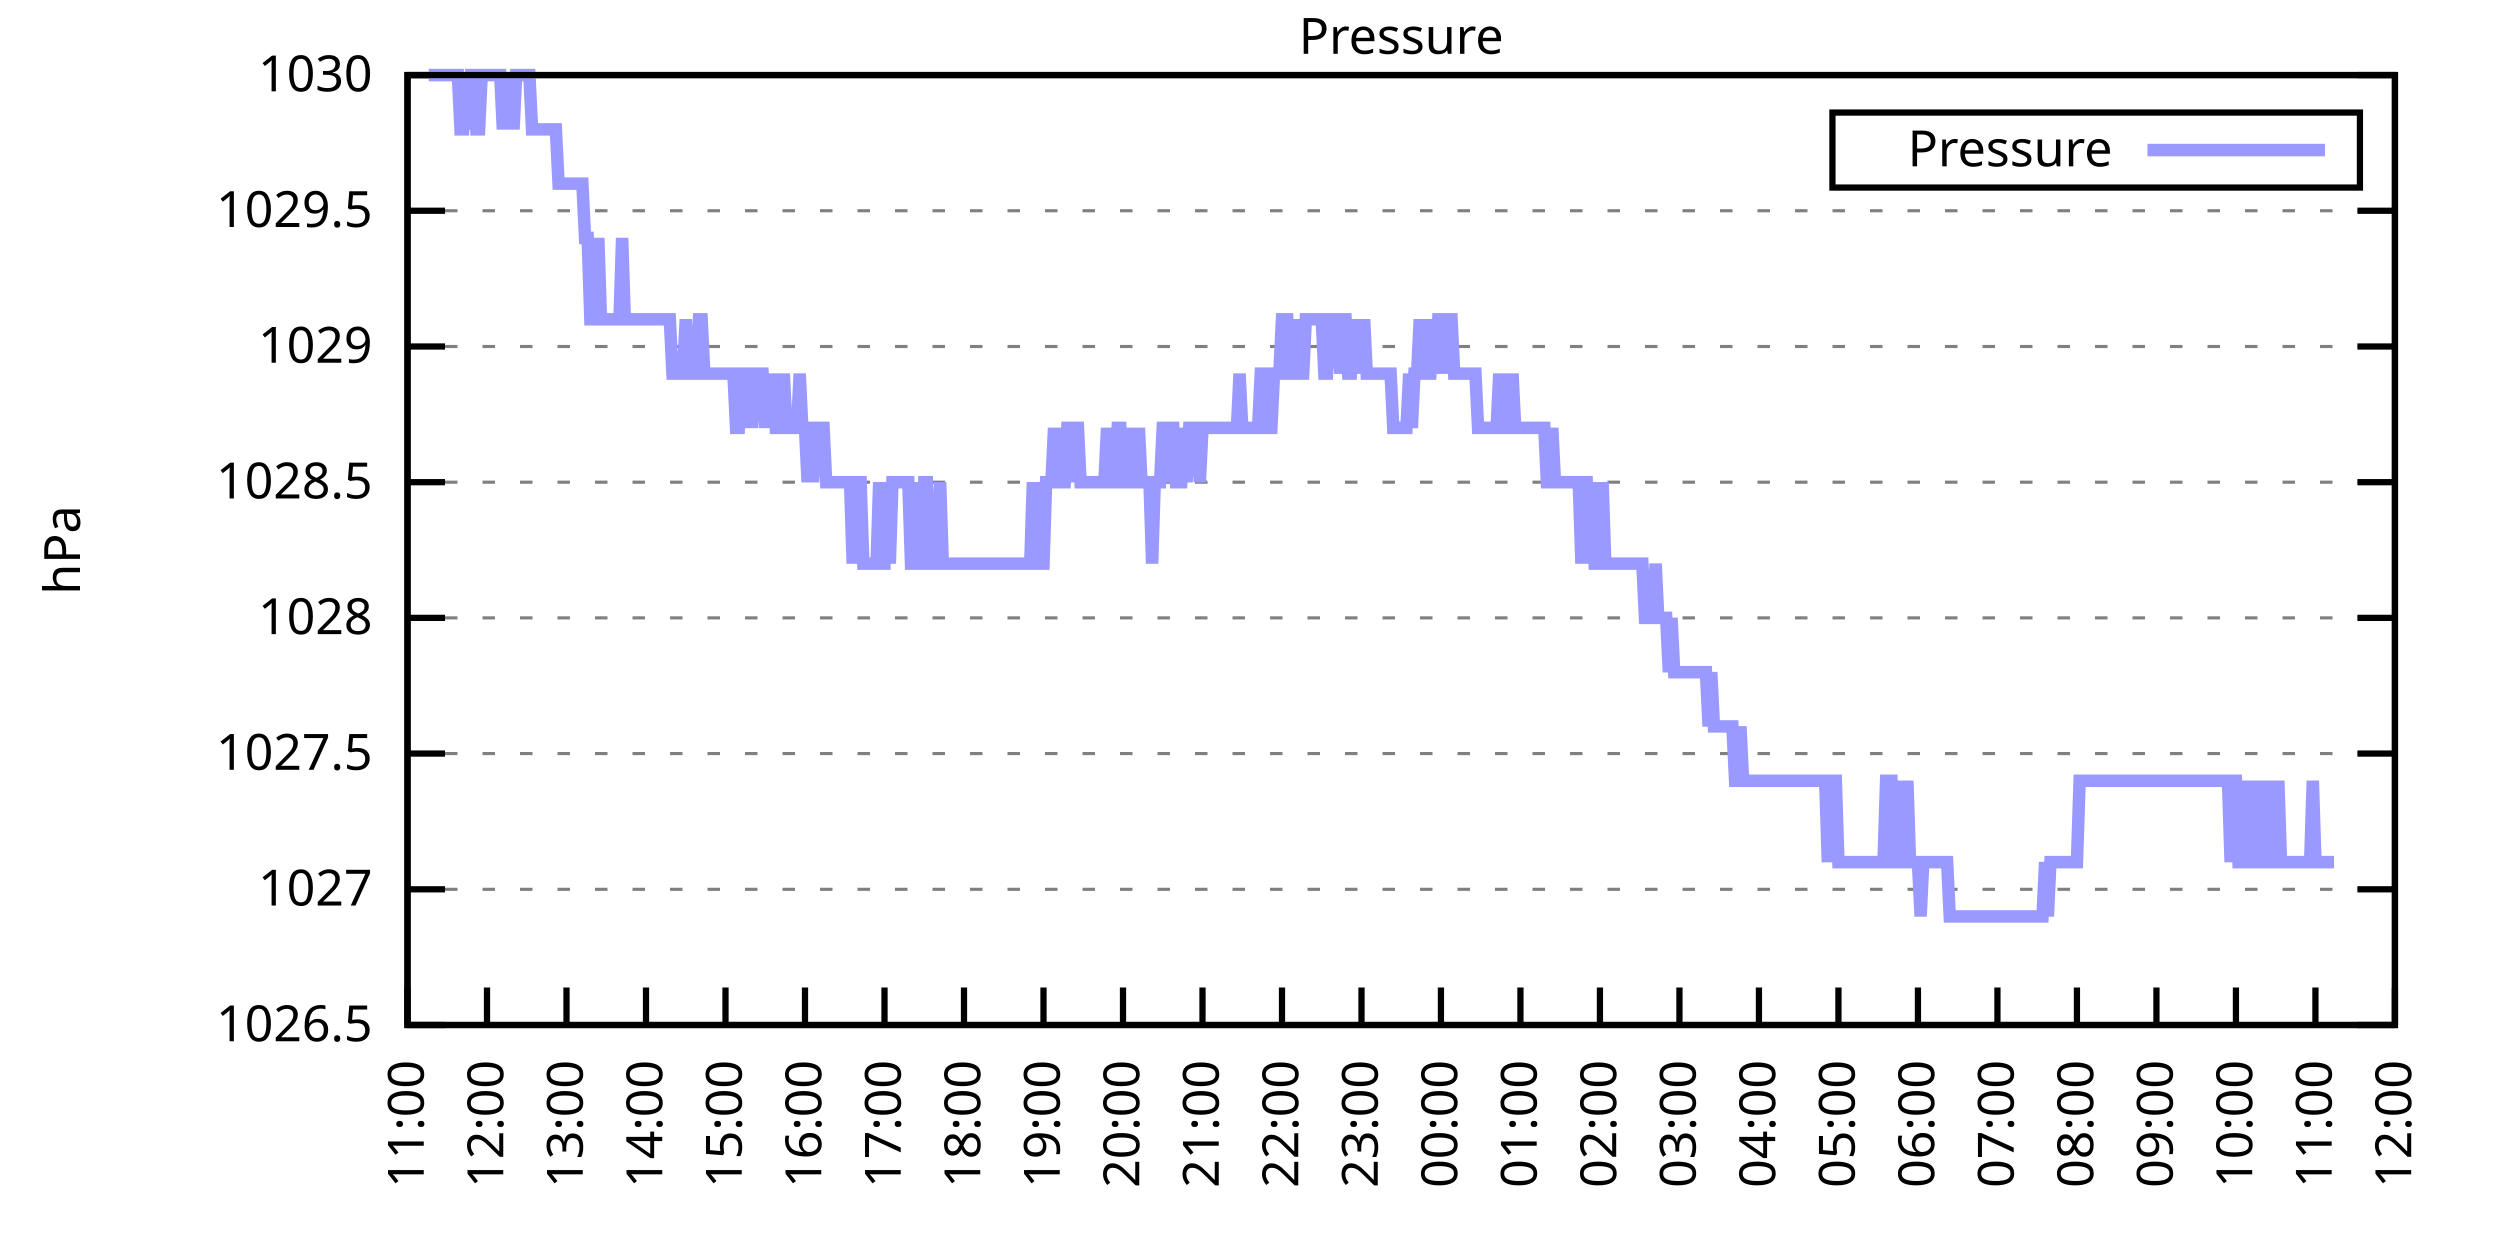
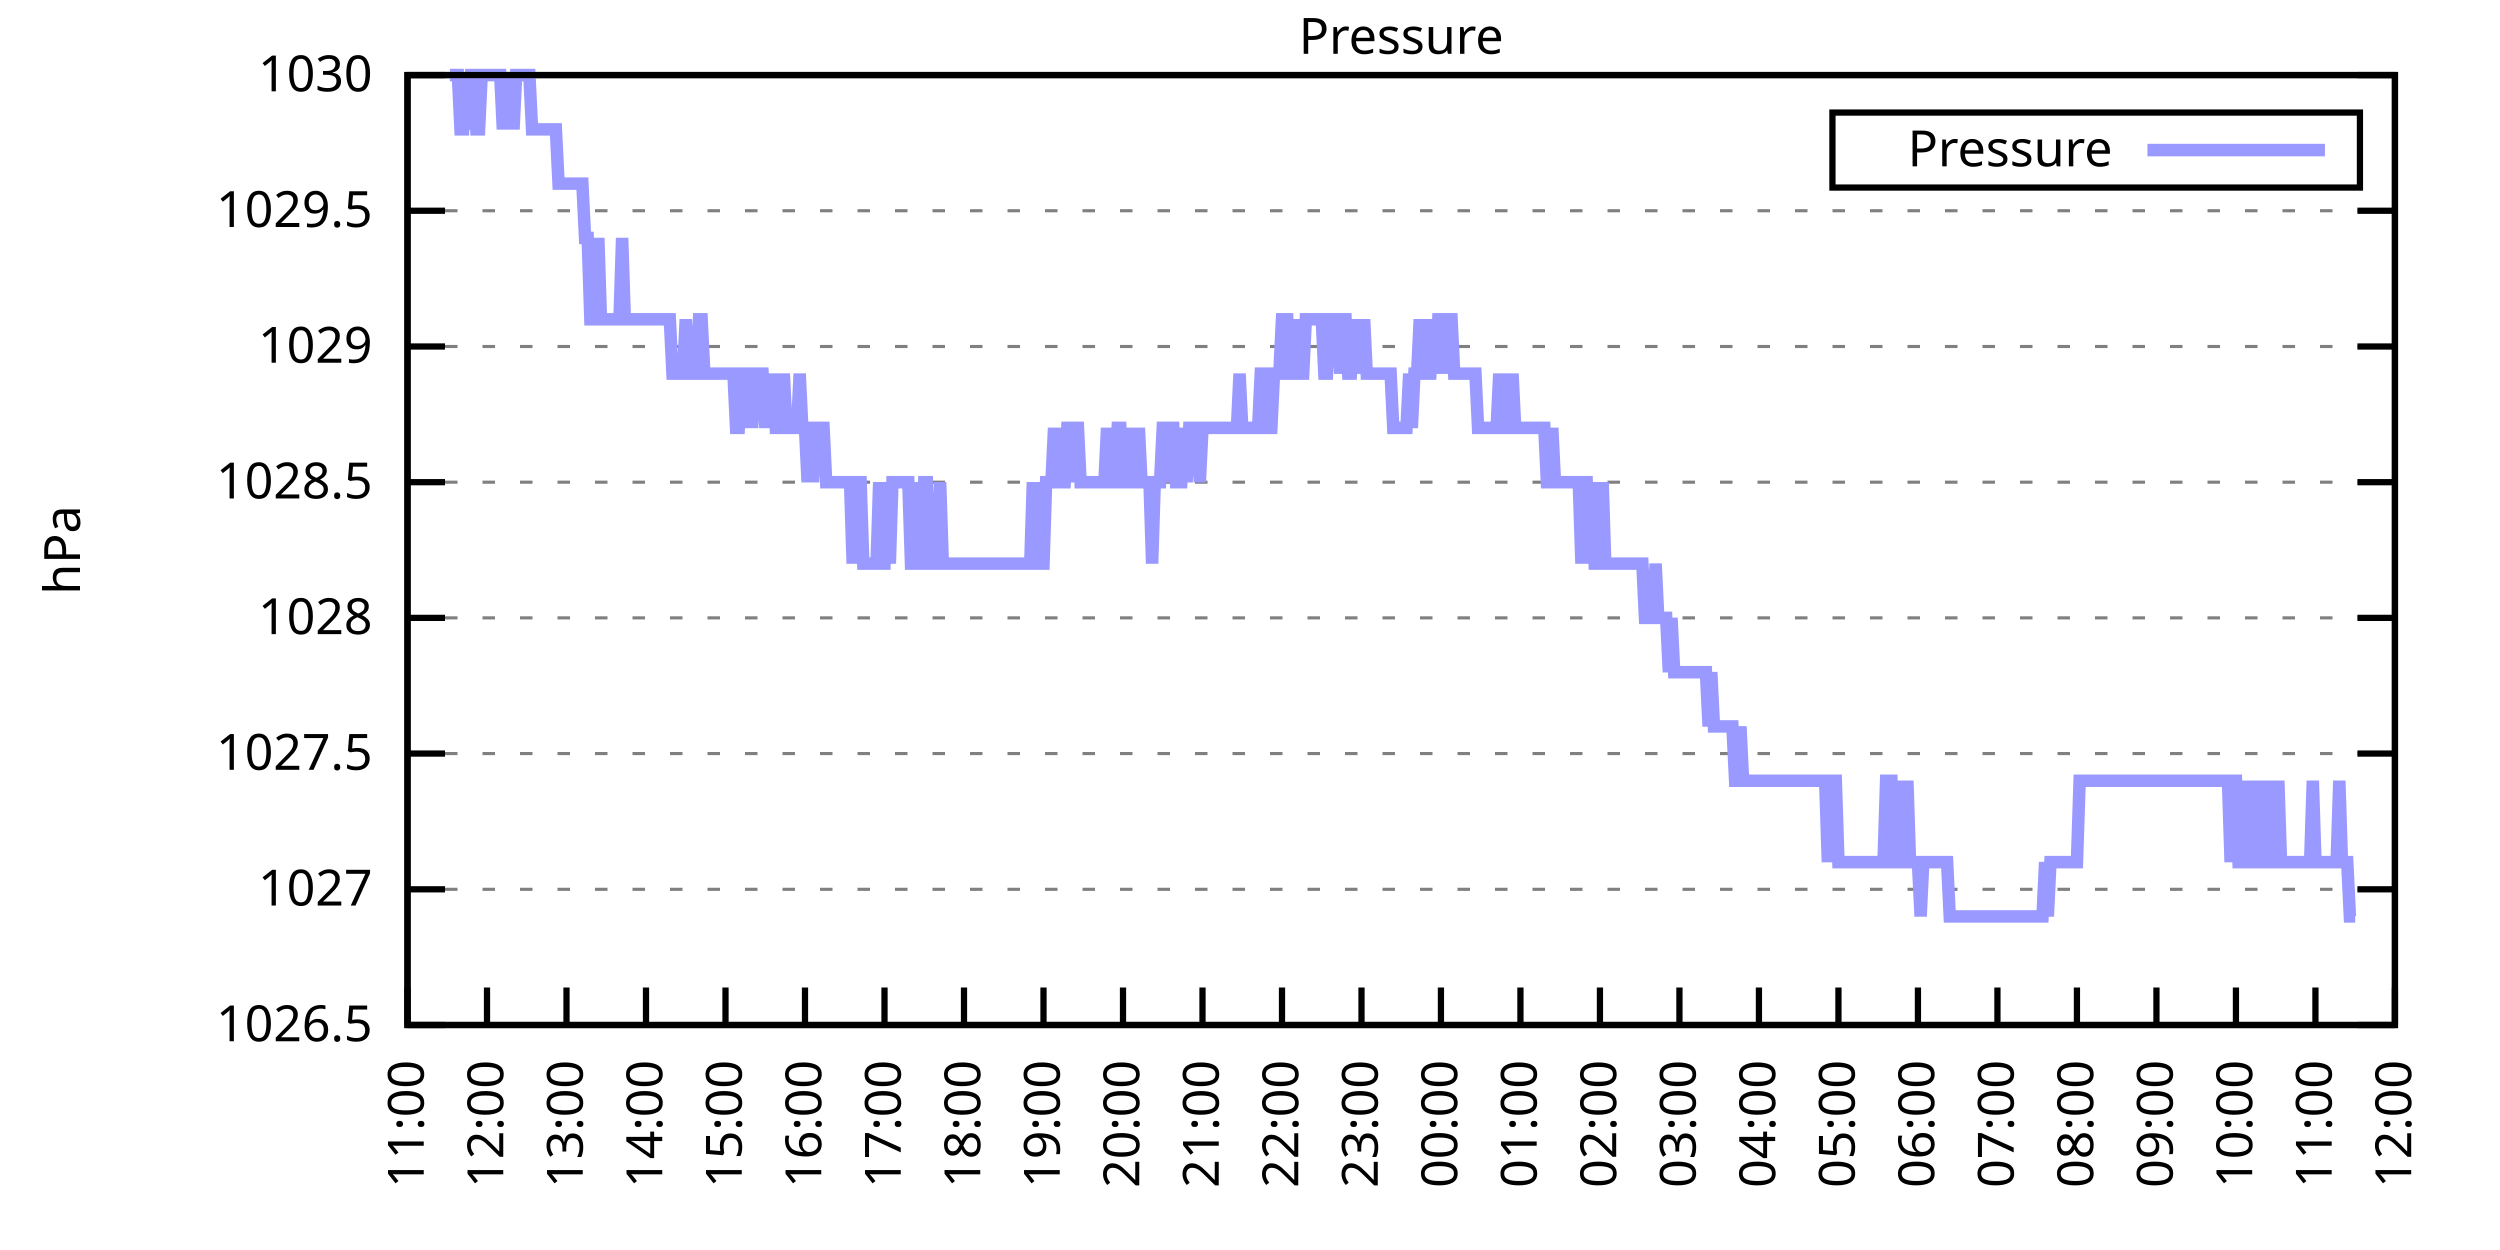
<svg xmlns="http://www.w3.org/2000/svg" xmlns:xlink="http://www.w3.org/1999/xlink" width="400" height="200" viewBox="0 0 400 200">
  <g id="gnuplot_canvas">
    <rect x="0" y="0" width="400" height="200" fill="none" />
    <defs>
      <circle id="gpDot" r="0.5" stroke-width="0.5" stroke="currentColor" />
      <path id="gpPt0" stroke-width="0.333" stroke="currentColor" d="M-1,0 h2 M0,-1 v2" />
      <path id="gpPt1" stroke-width="0.333" stroke="currentColor" d="M-1,-1 L1,1 M1,-1 L-1,1" />
      <path id="gpPt2" stroke-width="0.333" stroke="currentColor" d="M-1,0 L1,0 M0,-1 L0,1 M-1,-1 L1,1 M-1,1 L1,-1" />
      <rect id="gpPt3" stroke-width="0.333" stroke="currentColor" x="-1" y="-1" width="2" height="2" />
      <rect id="gpPt4" stroke-width="0.333" stroke="currentColor" fill="currentColor" x="-1" y="-1" width="2" height="2" />
      <circle id="gpPt5" stroke-width="0.333" stroke="currentColor" cx="0" cy="0" r="1" />
      <use xlink:href="#gpPt5" id="gpPt6" fill="currentColor" stroke="none" />
      <path id="gpPt7" stroke-width="0.333" stroke="currentColor" d="M0,-1.33 L-1.33,0.67 L1.33,0.67 z" />
      <use xlink:href="#gpPt7" id="gpPt8" fill="currentColor" stroke="none" />
      <use xlink:href="#gpPt7" id="gpPt9" stroke="currentColor" transform="rotate(180)" />
      <use xlink:href="#gpPt9" id="gpPt10" fill="currentColor" stroke="none" />
      <use xlink:href="#gpPt3" id="gpPt11" stroke="currentColor" transform="rotate(45)" />
      <use xlink:href="#gpPt11" id="gpPt12" fill="currentColor" stroke="none" />
      <path id="gpPt13" stroke-width="0.333" stroke="currentColor" d="M0,1.330 L1.265,0.411 L0.782,-1.067 L-0.782,-1.076 L-1.265,0.411 z" />
      <use xlink:href="#gpPt13" id="gpPt14" fill="currentColor" stroke="none" />
      <filter id="textbox" filterUnits="objectBoundingBox" x="0" y="0" height="1" width="1">
        <feFlood flood-color="white" flood-opacity="1" result="bgnd" />
        <feComposite in="SourceGraphic" in2="bgnd" operator="atop" />
      </filter>
      <filter id="greybox" filterUnits="objectBoundingBox" x="0" y="0" height="1" width="1">
        <feFlood flood-color="lightgrey" flood-opacity="1" result="grey" />
        <feComposite in="SourceGraphic" in2="grey" operator="atop" />
      </filter>
    </defs>
    <g fill="none" color="white" stroke="currentColor" stroke-width="1.00" stroke-linecap="butt" stroke-linejoin="miter">
</g>
    <g fill="none" color="black" stroke="currentColor" stroke-width="1.00" stroke-linecap="butt" stroke-linejoin="miter">
      <g stroke="none" shape-rendering="crispEdges">
        <polygon fill="rgb(255, 255, 255)" points="65.20,164.00 383.18,164.00 383.18,12.02 65.20,12.02 " />
      </g>
    </g>
    <g fill="none" color="black" stroke="currentColor" stroke-width="1.00" stroke-linecap="butt" stroke-linejoin="miter">
</g>
    <g fill="none" color="black" stroke="black" stroke-width="0.50" stroke-linecap="butt" stroke-linejoin="miter">
</g>
    <g fill="none" color="gray" stroke="currentColor" stroke-width="0.50" stroke-linecap="butt" stroke-linejoin="miter">
      <path stroke="gray" stroke-dasharray="2,4" class="gridline" d="M65.20,164.00 L383.19,164.00  " />
    </g>
    <g fill="none" color="gray" stroke="gray" stroke-width="1.00" stroke-linecap="butt" stroke-linejoin="miter">
</g>
    <g fill="none" color="black" stroke="currentColor" stroke-width="1.00" stroke-linecap="butt" stroke-linejoin="miter">
      <path stroke="black" d="M65.20,164.00 L71.20,164.00 M383.19,164.00 L377.19,164.00  " />
      <g transform="translate(59.60,166.60)" stroke="none" fill="black" font-family="Sans" font-size="8.00" text-anchor="end">
        <text>
          <tspan font-family="Sans"> 1026.5</tspan>
        </text>
      </g>
    </g>
    <g fill="none" color="black" stroke="currentColor" stroke-width="1.00" stroke-linecap="butt" stroke-linejoin="miter">
</g>
    <g fill="none" color="black" stroke="black" stroke-width="0.50" stroke-linecap="butt" stroke-linejoin="miter">
</g>
    <g fill="none" color="gray" stroke="currentColor" stroke-width="0.50" stroke-linecap="butt" stroke-linejoin="miter">
      <path stroke="gray" stroke-dasharray="2,4" class="gridline" d="M65.20,142.29 L383.19,142.29  " />
    </g>
    <g fill="none" color="gray" stroke="gray" stroke-width="1.00" stroke-linecap="butt" stroke-linejoin="miter">
</g>
    <g fill="none" color="black" stroke="currentColor" stroke-width="1.00" stroke-linecap="butt" stroke-linejoin="miter">
      <path stroke="black" d="M65.20,142.29 L71.20,142.29 M383.19,142.29 L377.19,142.29  " />
      <g transform="translate(59.60,144.89)" stroke="none" fill="black" font-family="Sans" font-size="8.00" text-anchor="end">
        <text>
          <tspan font-family="Sans"> 1027</tspan>
        </text>
      </g>
    </g>
    <g fill="none" color="black" stroke="currentColor" stroke-width="1.00" stroke-linecap="butt" stroke-linejoin="miter">
</g>
    <g fill="none" color="black" stroke="black" stroke-width="0.50" stroke-linecap="butt" stroke-linejoin="miter">
</g>
    <g fill="none" color="gray" stroke="currentColor" stroke-width="0.50" stroke-linecap="butt" stroke-linejoin="miter">
      <path stroke="gray" stroke-dasharray="2,4" class="gridline" d="M65.20,120.57 L383.19,120.57  " />
    </g>
    <g fill="none" color="gray" stroke="gray" stroke-width="1.00" stroke-linecap="butt" stroke-linejoin="miter">
</g>
    <g fill="none" color="black" stroke="currentColor" stroke-width="1.00" stroke-linecap="butt" stroke-linejoin="miter">
      <path stroke="black" d="M65.20,120.57 L71.20,120.57 M383.19,120.57 L377.19,120.57  " />
      <g transform="translate(59.60,123.17)" stroke="none" fill="black" font-family="Sans" font-size="8.00" text-anchor="end">
        <text>
          <tspan font-family="Sans"> 1027.5</tspan>
        </text>
      </g>
    </g>
    <g fill="none" color="black" stroke="currentColor" stroke-width="1.00" stroke-linecap="butt" stroke-linejoin="miter">
</g>
    <g fill="none" color="black" stroke="black" stroke-width="0.50" stroke-linecap="butt" stroke-linejoin="miter">
</g>
    <g fill="none" color="gray" stroke="currentColor" stroke-width="0.50" stroke-linecap="butt" stroke-linejoin="miter">
      <path stroke="gray" stroke-dasharray="2,4" class="gridline" d="M65.20,98.86 L383.19,98.86  " />
    </g>
    <g fill="none" color="gray" stroke="gray" stroke-width="1.00" stroke-linecap="butt" stroke-linejoin="miter">
</g>
    <g fill="none" color="black" stroke="currentColor" stroke-width="1.00" stroke-linecap="butt" stroke-linejoin="miter">
      <path stroke="black" d="M65.20,98.86 L71.20,98.86 M383.19,98.86 L377.19,98.86  " />
      <g transform="translate(59.60,101.46)" stroke="none" fill="black" font-family="Sans" font-size="8.00" text-anchor="end">
        <text>
          <tspan font-family="Sans"> 1028</tspan>
        </text>
      </g>
    </g>
    <g fill="none" color="black" stroke="currentColor" stroke-width="1.00" stroke-linecap="butt" stroke-linejoin="miter">
</g>
    <g fill="none" color="black" stroke="black" stroke-width="0.50" stroke-linecap="butt" stroke-linejoin="miter">
</g>
    <g fill="none" color="gray" stroke="currentColor" stroke-width="0.50" stroke-linecap="butt" stroke-linejoin="miter">
      <path stroke="gray" stroke-dasharray="2,4" class="gridline" d="M65.20,77.15 L383.19,77.15  " />
    </g>
    <g fill="none" color="gray" stroke="gray" stroke-width="1.00" stroke-linecap="butt" stroke-linejoin="miter">
</g>
    <g fill="none" color="black" stroke="currentColor" stroke-width="1.00" stroke-linecap="butt" stroke-linejoin="miter">
      <path stroke="black" d="M65.20,77.15 L71.20,77.15 M383.19,77.15 L377.19,77.15  " />
      <g transform="translate(59.60,79.75)" stroke="none" fill="black" font-family="Sans" font-size="8.00" text-anchor="end">
        <text>
          <tspan font-family="Sans"> 1028.5</tspan>
        </text>
      </g>
    </g>
    <g fill="none" color="black" stroke="currentColor" stroke-width="1.00" stroke-linecap="butt" stroke-linejoin="miter">
</g>
    <g fill="none" color="black" stroke="black" stroke-width="0.50" stroke-linecap="butt" stroke-linejoin="miter">
</g>
    <g fill="none" color="gray" stroke="currentColor" stroke-width="0.50" stroke-linecap="butt" stroke-linejoin="miter">
      <path stroke="gray" stroke-dasharray="2,4" class="gridline" d="M65.20,55.44 L383.19,55.44  " />
    </g>
    <g fill="none" color="gray" stroke="gray" stroke-width="1.00" stroke-linecap="butt" stroke-linejoin="miter">
</g>
    <g fill="none" color="black" stroke="currentColor" stroke-width="1.00" stroke-linecap="butt" stroke-linejoin="miter">
      <path stroke="black" d="M65.20,55.44 L71.20,55.44 M383.19,55.44 L377.19,55.44  " />
      <g transform="translate(59.60,58.04)" stroke="none" fill="black" font-family="Sans" font-size="8.00" text-anchor="end">
        <text>
          <tspan font-family="Sans"> 1029</tspan>
        </text>
      </g>
    </g>
    <g fill="none" color="black" stroke="currentColor" stroke-width="1.00" stroke-linecap="butt" stroke-linejoin="miter">
</g>
    <g fill="none" color="black" stroke="black" stroke-width="0.50" stroke-linecap="butt" stroke-linejoin="miter">
</g>
    <g fill="none" color="gray" stroke="currentColor" stroke-width="0.50" stroke-linecap="butt" stroke-linejoin="miter">
      <path stroke="gray" stroke-dasharray="2,4" class="gridline" d="M65.20,33.72 L383.19,33.72  " />
    </g>
    <g fill="none" color="gray" stroke="gray" stroke-width="1.00" stroke-linecap="butt" stroke-linejoin="miter">
</g>
    <g fill="none" color="black" stroke="currentColor" stroke-width="1.00" stroke-linecap="butt" stroke-linejoin="miter">
      <path stroke="black" d="M65.20,33.72 L71.20,33.72 M383.19,33.72 L377.19,33.72  " />
      <g transform="translate(59.60,36.32)" stroke="none" fill="black" font-family="Sans" font-size="8.00" text-anchor="end">
        <text>
          <tspan font-family="Sans"> 1029.5</tspan>
        </text>
      </g>
    </g>
    <g fill="none" color="black" stroke="currentColor" stroke-width="1.00" stroke-linecap="butt" stroke-linejoin="miter">
</g>
    <g fill="none" color="black" stroke="black" stroke-width="0.50" stroke-linecap="butt" stroke-linejoin="miter">
</g>
    <g fill="none" color="gray" stroke="currentColor" stroke-width="0.50" stroke-linecap="butt" stroke-linejoin="miter">
      <path stroke="gray" stroke-dasharray="2,4" class="gridline" d="M65.20,12.01 L383.19,12.01  " />
    </g>
    <g fill="none" color="gray" stroke="gray" stroke-width="1.00" stroke-linecap="butt" stroke-linejoin="miter">
</g>
    <g fill="none" color="black" stroke="currentColor" stroke-width="1.00" stroke-linecap="butt" stroke-linejoin="miter">
      <path stroke="black" d="M65.20,12.01 L71.20,12.01 M383.19,12.01 L377.19,12.01  " />
      <g transform="translate(59.60,14.61)" stroke="none" fill="black" font-family="Sans" font-size="8.00" text-anchor="end">
        <text>
          <tspan font-family="Sans"> 1030</tspan>
        </text>
      </g>
    </g>
    <g fill="none" color="black" stroke="currentColor" stroke-width="1.00" stroke-linecap="butt" stroke-linejoin="miter">
      <path stroke="black" d="M65.20,164.00 L65.20,158.00  " />
      <g transform="translate(67.80,169.60) rotate(270.00)" stroke="none" fill="black" font-family="Sans" font-size="8.00" text-anchor="end">
        <text>
          <tspan font-family="Sans">11:00</tspan>
        </text>
      </g>
    </g>
    <g fill="none" color="black" stroke="currentColor" stroke-width="1.00" stroke-linecap="butt" stroke-linejoin="miter">
      <path stroke="black" d="M77.92,164.00 L77.92,158.00  " />
      <g transform="translate(80.52,169.60) rotate(270.00)" stroke="none" fill="black" font-family="Sans" font-size="8.00" text-anchor="end">
        <text>
          <tspan font-family="Sans">12:00</tspan>
        </text>
      </g>
    </g>
    <g fill="none" color="black" stroke="currentColor" stroke-width="1.00" stroke-linecap="butt" stroke-linejoin="miter">
      <path stroke="black" d="M90.64,164.00 L90.64,158.00  " />
      <g transform="translate(93.24,169.60) rotate(270.00)" stroke="none" fill="black" font-family="Sans" font-size="8.00" text-anchor="end">
        <text>
          <tspan font-family="Sans">13:00</tspan>
        </text>
      </g>
    </g>
    <g fill="none" color="black" stroke="currentColor" stroke-width="1.00" stroke-linecap="butt" stroke-linejoin="miter">
      <path stroke="black" d="M103.36,164.00 L103.36,158.00  " />
      <g transform="translate(105.96,169.60) rotate(270.00)" stroke="none" fill="black" font-family="Sans" font-size="8.00" text-anchor="end">
        <text>
          <tspan font-family="Sans">14:00</tspan>
        </text>
      </g>
    </g>
    <g fill="none" color="black" stroke="currentColor" stroke-width="1.00" stroke-linecap="butt" stroke-linejoin="miter">
      <path stroke="black" d="M116.08,164.00 L116.08,158.00  " />
      <g transform="translate(118.68,169.60) rotate(270.00)" stroke="none" fill="black" font-family="Sans" font-size="8.00" text-anchor="end">
        <text>
          <tspan font-family="Sans">15:00</tspan>
        </text>
      </g>
    </g>
    <g fill="none" color="black" stroke="currentColor" stroke-width="1.00" stroke-linecap="butt" stroke-linejoin="miter">
      <path stroke="black" d="M128.80,164.00 L128.80,158.00  " />
      <g transform="translate(131.40,169.60) rotate(270.00)" stroke="none" fill="black" font-family="Sans" font-size="8.00" text-anchor="end">
        <text>
          <tspan font-family="Sans">16:00</tspan>
        </text>
      </g>
    </g>
    <g fill="none" color="black" stroke="currentColor" stroke-width="1.00" stroke-linecap="butt" stroke-linejoin="miter">
      <path stroke="black" d="M141.52,164.00 L141.52,158.00  " />
      <g transform="translate(144.12,169.60) rotate(270.00)" stroke="none" fill="black" font-family="Sans" font-size="8.00" text-anchor="end">
        <text>
          <tspan font-family="Sans">17:00</tspan>
        </text>
      </g>
    </g>
    <g fill="none" color="black" stroke="currentColor" stroke-width="1.00" stroke-linecap="butt" stroke-linejoin="miter">
      <path stroke="black" d="M154.24,164.00 L154.24,158.00  " />
      <g transform="translate(156.84,169.60) rotate(270.00)" stroke="none" fill="black" font-family="Sans" font-size="8.00" text-anchor="end">
        <text>
          <tspan font-family="Sans">18:00</tspan>
        </text>
      </g>
    </g>
    <g fill="none" color="black" stroke="currentColor" stroke-width="1.00" stroke-linecap="butt" stroke-linejoin="miter">
      <path stroke="black" d="M166.96,164.00 L166.96,158.00  " />
      <g transform="translate(169.56,169.60) rotate(270.00)" stroke="none" fill="black" font-family="Sans" font-size="8.00" text-anchor="end">
        <text>
          <tspan font-family="Sans">19:00</tspan>
        </text>
      </g>
    </g>
    <g fill="none" color="black" stroke="currentColor" stroke-width="1.00" stroke-linecap="butt" stroke-linejoin="miter">
      <path stroke="black" d="M179.68,164.00 L179.68,158.00  " />
      <g transform="translate(182.28,169.60) rotate(270.00)" stroke="none" fill="black" font-family="Sans" font-size="8.00" text-anchor="end">
        <text>
          <tspan font-family="Sans">20:00</tspan>
        </text>
      </g>
    </g>
    <g fill="none" color="black" stroke="currentColor" stroke-width="1.00" stroke-linecap="butt" stroke-linejoin="miter">
      <path stroke="black" d="M192.40,164.00 L192.40,158.00  " />
      <g transform="translate(195.00,169.60) rotate(270.00)" stroke="none" fill="black" font-family="Sans" font-size="8.00" text-anchor="end">
        <text>
          <tspan font-family="Sans">21:00</tspan>
        </text>
      </g>
    </g>
    <g fill="none" color="black" stroke="currentColor" stroke-width="1.00" stroke-linecap="butt" stroke-linejoin="miter">
      <path stroke="black" d="M205.12,164.00 L205.12,158.00  " />
      <g transform="translate(207.72,169.60) rotate(270.00)" stroke="none" fill="black" font-family="Sans" font-size="8.00" text-anchor="end">
        <text>
          <tspan font-family="Sans">22:00</tspan>
        </text>
      </g>
    </g>
    <g fill="none" color="black" stroke="currentColor" stroke-width="1.00" stroke-linecap="butt" stroke-linejoin="miter">
      <path stroke="black" d="M217.84,164.00 L217.84,158.00  " />
      <g transform="translate(220.44,169.60) rotate(270.00)" stroke="none" fill="black" font-family="Sans" font-size="8.00" text-anchor="end">
        <text>
          <tspan font-family="Sans">23:00</tspan>
        </text>
      </g>
    </g>
    <g fill="none" color="black" stroke="currentColor" stroke-width="1.00" stroke-linecap="butt" stroke-linejoin="miter">
      <path stroke="black" d="M230.55,164.00 L230.55,158.00  " />
      <g transform="translate(233.15,169.60) rotate(270.00)" stroke="none" fill="black" font-family="Sans" font-size="8.00" text-anchor="end">
        <text>
          <tspan font-family="Sans">00:00</tspan>
        </text>
      </g>
    </g>
    <g fill="none" color="black" stroke="currentColor" stroke-width="1.00" stroke-linecap="butt" stroke-linejoin="miter">
      <path stroke="black" d="M243.27,164.00 L243.27,158.00  " />
      <g transform="translate(245.87,169.60) rotate(270.00)" stroke="none" fill="black" font-family="Sans" font-size="8.00" text-anchor="end">
        <text>
          <tspan font-family="Sans">01:00</tspan>
        </text>
      </g>
    </g>
    <g fill="none" color="black" stroke="currentColor" stroke-width="1.00" stroke-linecap="butt" stroke-linejoin="miter">
      <path stroke="black" d="M255.99,164.00 L255.99,158.00  " />
      <g transform="translate(258.59,169.60) rotate(270.00)" stroke="none" fill="black" font-family="Sans" font-size="8.00" text-anchor="end">
        <text>
          <tspan font-family="Sans">02:00</tspan>
        </text>
      </g>
    </g>
    <g fill="none" color="black" stroke="currentColor" stroke-width="1.00" stroke-linecap="butt" stroke-linejoin="miter">
      <path stroke="black" d="M268.71,164.00 L268.71,158.00  " />
      <g transform="translate(271.31,169.60) rotate(270.00)" stroke="none" fill="black" font-family="Sans" font-size="8.00" text-anchor="end">
        <text>
          <tspan font-family="Sans">03:00</tspan>
        </text>
      </g>
    </g>
    <g fill="none" color="black" stroke="currentColor" stroke-width="1.00" stroke-linecap="butt" stroke-linejoin="miter">
      <path stroke="black" d="M281.43,164.00 L281.43,158.00  " />
      <g transform="translate(284.03,169.60) rotate(270.00)" stroke="none" fill="black" font-family="Sans" font-size="8.00" text-anchor="end">
        <text>
          <tspan font-family="Sans">04:00</tspan>
        </text>
      </g>
    </g>
    <g fill="none" color="black" stroke="currentColor" stroke-width="1.00" stroke-linecap="butt" stroke-linejoin="miter">
      <path stroke="black" d="M294.15,164.00 L294.15,158.00  " />
      <g transform="translate(296.75,169.60) rotate(270.00)" stroke="none" fill="black" font-family="Sans" font-size="8.00" text-anchor="end">
        <text>
          <tspan font-family="Sans">05:00</tspan>
        </text>
      </g>
    </g>
    <g fill="none" color="black" stroke="currentColor" stroke-width="1.00" stroke-linecap="butt" stroke-linejoin="miter">
      <path stroke="black" d="M306.87,164.00 L306.87,158.00  " />
      <g transform="translate(309.47,169.60) rotate(270.00)" stroke="none" fill="black" font-family="Sans" font-size="8.00" text-anchor="end">
        <text>
          <tspan font-family="Sans">06:00</tspan>
        </text>
      </g>
    </g>
    <g fill="none" color="black" stroke="currentColor" stroke-width="1.00" stroke-linecap="butt" stroke-linejoin="miter">
      <path stroke="black" d="M319.59,164.00 L319.59,158.00  " />
      <g transform="translate(322.19,169.60) rotate(270.00)" stroke="none" fill="black" font-family="Sans" font-size="8.00" text-anchor="end">
        <text>
          <tspan font-family="Sans">07:00</tspan>
        </text>
      </g>
    </g>
    <g fill="none" color="black" stroke="currentColor" stroke-width="1.00" stroke-linecap="butt" stroke-linejoin="miter">
      <path stroke="black" d="M332.31,164.00 L332.31,158.00  " />
      <g transform="translate(334.91,169.60) rotate(270.00)" stroke="none" fill="black" font-family="Sans" font-size="8.00" text-anchor="end">
        <text>
          <tspan font-family="Sans">08:00</tspan>
        </text>
      </g>
    </g>
    <g fill="none" color="black" stroke="currentColor" stroke-width="1.00" stroke-linecap="butt" stroke-linejoin="miter">
      <path stroke="black" d="M345.03,164.00 L345.03,158.00  " />
      <g transform="translate(347.63,169.60) rotate(270.00)" stroke="none" fill="black" font-family="Sans" font-size="8.00" text-anchor="end">
        <text>
          <tspan font-family="Sans">09:00</tspan>
        </text>
      </g>
    </g>
    <g fill="none" color="black" stroke="currentColor" stroke-width="1.00" stroke-linecap="butt" stroke-linejoin="miter">
      <path stroke="black" d="M357.75,164.00 L357.75,158.00  " />
      <g transform="translate(360.35,169.60) rotate(270.00)" stroke="none" fill="black" font-family="Sans" font-size="8.00" text-anchor="end">
        <text>
          <tspan font-family="Sans">10:00</tspan>
        </text>
      </g>
    </g>
    <g fill="none" color="black" stroke="currentColor" stroke-width="1.00" stroke-linecap="butt" stroke-linejoin="miter">
      <path stroke="black" d="M370.47,164.00 L370.47,158.00  " />
      <g transform="translate(373.07,169.60) rotate(270.00)" stroke="none" fill="black" font-family="Sans" font-size="8.00" text-anchor="end">
        <text>
          <tspan font-family="Sans">11:00</tspan>
        </text>
      </g>
    </g>
    <g fill="none" color="black" stroke="currentColor" stroke-width="1.00" stroke-linecap="butt" stroke-linejoin="miter">
      <path stroke="black" d="M383.19,164.00 L383.19,158.00  " />
      <g transform="translate(385.79,169.60) rotate(270.00)" stroke="none" fill="black" font-family="Sans" font-size="8.00" text-anchor="end">
        <text>
          <tspan font-family="Sans">12:00</tspan>
        </text>
      </g>
    </g>
    <g fill="none" color="black" stroke="currentColor" stroke-width="1.00" stroke-linecap="butt" stroke-linejoin="miter">
</g>
    <g fill="none" color="black" stroke="currentColor" stroke-width="1.00" stroke-linecap="butt" stroke-linejoin="miter">
      <path stroke="black" d="M65.20,12.01 L65.20,164.00 L383.19,164.00 L383.19,12.01 L65.20,12.01 Z  " />
    </g>
    <g fill="none" color="black" stroke="currentColor" stroke-width="1.00" stroke-linecap="butt" stroke-linejoin="miter">
</g>
    <g fill="none" color="black" stroke="currentColor" stroke-width="1.00" stroke-linecap="butt" stroke-linejoin="miter">
      <path stroke="black" d="M293.19,30.01 L293.19,18.01 L377.59,18.01 L377.59,30.01 L293.19,30.01 Z  " />
    </g>
    <g id="Pressure_plot_1">
      <g fill="none" color="white" stroke="black" stroke-width="2.00" stroke-linecap="butt" stroke-linejoin="miter">
</g>
      <g fill="none" color="black" stroke="currentColor" stroke-width="2.00" stroke-linecap="butt" stroke-linejoin="miter">
        <g transform="translate(337.99,26.61)" stroke="none" fill="black" font-family="Sans" font-size="8.00" text-anchor="end">
          <text>
            <tspan font-family="Sans">Pressure</tspan>
          </text>
        </g>
      </g>
      <g fill="none" color="black" stroke="currentColor" stroke-width="2.00" stroke-linecap="butt" stroke-linejoin="miter">
-         <path stroke="rgb(153, 153, 255)" d="M343.59,24.01 L371.99,24.01 M68.59,12.01 L69.02,12.01 L69.44,12.01 L69.86,12.01 L70.29,12.01 L70.71,12.01   L71.14,12.01 L71.56,12.01 L71.98,12.01 L72.41,12.01 L72.83,12.01 L73.26,12.01 L73.68,20.70 L74.10,20.70   L74.53,12.01 L74.95,20.70 L75.38,12.01 L75.80,12.01 L76.22,20.70 L76.65,20.70 L77.07,12.01 L77.50,12.01   L77.92,12.01 L78.34,12.01 L78.77,12.01 L79.19,12.01 L79.62,12.01 L80.04,12.01 L80.46,20.70 L80.89,12.01   L81.31,20.70 L81.74,12.01 L82.16,20.70 L82.58,12.01 L83.01,12.01 L83.43,12.01 L83.86,12.01 L84.28,12.01   L84.70,12.01 L85.13,20.70 L85.55,20.70 L85.98,20.70 L86.40,20.70 L86.82,20.70 L87.25,20.70 L87.67,20.70   L88.10,20.70 L88.52,20.70 L88.94,20.70 L89.37,29.38 L89.79,29.38 L90.22,29.38 L90.64,29.38 L91.06,29.38   L91.49,29.38 L91.91,29.38 L92.34,29.38 L92.76,29.38 L93.18,29.38 L93.61,38.07 L94.03,38.07 L94.46,51.09   L94.88,51.09 L95.30,51.09 L95.73,38.07 L96.15,51.09 L96.58,51.09 L97.00,51.09 L97.42,51.09 L97.85,51.09   L98.27,51.09 L98.69,51.09 L99.12,51.09 L99.54,38.07 L99.97,51.09 L100.39,51.09 L100.81,51.09 L101.24,51.09   L101.66,51.09 L102.09,51.09 L102.51,51.09 L102.93,51.09 L103.36,51.09 L103.78,51.09 L104.21,51.09 L104.63,51.09   L105.05,51.09 L105.48,51.09 L105.90,51.09 L106.33,51.09 L106.75,51.09 L107.17,51.09 L107.60,59.78 L108.02,59.78   L108.45,59.78 L108.87,59.78 L109.29,59.78 L109.72,51.09 L110.14,59.78 L110.57,59.78 L110.99,59.78 L111.41,59.78   L111.84,51.09 L112.26,51.09 L112.69,59.78 L113.11,59.78 L113.53,59.78 L113.96,59.78 L114.38,59.78 L114.81,59.78   L115.23,59.78 L115.65,59.78 L116.08,59.78 L116.50,59.78 L116.93,59.78 L117.35,59.78 L117.77,68.46 L118.20,68.46   L118.62,59.78 L119.05,59.78 L119.47,68.46 L119.89,59.78 L120.32,68.46 L120.74,59.78 L121.17,59.78 L121.59,59.78   L122.01,59.78 L122.44,68.46 L122.86,59.78 L123.29,68.46 L123.71,59.78 L124.13,68.46 L124.56,68.46 L124.98,68.46   L125.41,59.78 L125.83,68.46 L126.25,68.46 L126.68,68.46 L127.10,68.46 L127.53,68.46 L127.95,59.78 L128.37,68.46   L128.80,68.46 L129.22,77.15 L129.65,68.46 L130.07,77.15 L130.49,68.46 L130.92,68.46 L131.34,68.46 L131.77,68.46   L132.19,77.15 L132.61,77.15 L133.04,77.15 L133.46,77.15 L133.89,77.15 L134.31,77.15 L134.73,77.15 L135.16,77.15   L135.58,77.15 L136.01,77.15 L136.43,90.18 L136.85,77.15 L137.28,77.15 L137.70,77.15 L138.13,90.18 L138.55,90.18   L138.97,90.18 L139.40,90.18 L139.82,90.18 L140.25,90.18 L140.67,77.15 L141.09,90.18 L141.52,90.18 L141.94,77.15   L142.37,90.18 L142.79,77.15 L143.21,77.15 L143.64,77.15 L144.06,77.15 L144.49,77.15 L144.91,77.15 L145.33,77.15   L145.76,90.18 L146.18,90.18 L146.61,77.15 L147.03,90.18 L147.45,90.18 L147.88,77.15 L148.30,77.15 L148.73,90.18   L149.15,90.18 L149.57,90.18 L150.00,90.18 L150.42,77.15 L150.85,90.18 L151.27,90.18 L151.69,90.18 L152.12,90.18   L152.54,90.18 L152.97,90.18 L153.39,90.18 L153.81,90.18 L154.24,90.18 L154.66,90.18 L155.09,90.18 L155.51,90.18   L155.93,90.18 L156.36,90.18 L156.78,90.18 L157.21,90.18 L157.63,90.18 L158.05,90.18 L158.48,90.18 L158.90,90.18   L159.33,90.18 L159.75,90.18 L160.17,90.18 L160.60,90.18 L161.02,90.18 L161.44,90.18 L161.87,90.18 L162.29,90.18   L162.72,90.18 L163.14,90.18 L163.56,90.18 L163.99,90.18 L164.41,90.18 L164.84,90.18 L165.26,77.15 L165.68,90.18   L166.11,77.15 L166.53,90.18 L166.96,90.18 L167.38,77.15 L167.80,77.15 L168.23,77.15 L168.65,68.46 L169.08,77.15   L169.50,68.46 L169.92,77.15 L170.35,77.15 L170.77,68.46 L171.20,68.46 L171.62,77.15 L172.04,68.46 L172.47,68.46   L172.89,77.15 L173.32,77.15 L173.74,77.15 L174.16,77.15 L174.59,77.15 L175.01,77.15 L175.44,77.15 L175.86,77.15   L176.28,77.15 L176.71,77.15 L177.13,68.46 L177.56,77.15 L177.98,77.15 L178.40,77.15 L178.83,68.46 L179.25,68.46   L179.68,77.15 L180.10,77.15 L180.52,68.46 L180.95,77.15 L181.37,77.15 L181.80,77.15 L182.22,68.46 L182.64,77.15   L183.07,77.15 L183.49,77.15 L183.92,77.15 L184.34,90.18 L184.76,77.15 L185.19,77.15 L185.61,77.15 L186.04,68.46   L186.46,68.46 L186.88,77.15 L187.31,68.46 L187.73,68.46 L188.16,77.15 L188.58,77.15 L189.00,77.15 L189.43,68.46   L189.85,77.15 L190.28,68.46 L190.70,68.46 L191.12,68.46 L191.55,68.46 L191.97,77.15 L192.40,68.46 L192.82,68.46   L193.24,68.46 L193.67,68.46 L194.09,68.46 L194.52,68.46 L194.94,68.46 L195.36,68.46 L195.79,68.46 L196.21,68.46   L196.64,68.46 L197.06,68.46 L197.48,68.46 L197.91,68.46 L198.33,59.78 L198.76,68.46 L199.18,68.46 L199.60,68.46   L200.03,68.46 L200.45,68.46 L200.88,68.46 L201.30,68.46 L201.72,59.78 L202.15,59.78 L202.57,59.78 L203.00,68.46   L203.42,68.46 L203.84,59.78 L204.27,59.78 L204.69,59.78 L205.12,51.09 L205.54,51.09 L205.96,51.09 L206.39,59.78   L206.81,59.78 L207.24,59.78 L207.66,51.09 L208.08,59.78 L208.51,59.78 L208.93,51.09 L209.36,51.09 L209.78,51.09   L210.20,51.09 L210.63,51.09 L211.05,51.09 L211.48,51.09 L211.90,59.78 L212.32,59.78 L212.75,51.09 L213.17,51.09   L213.60,51.09 L214.02,51.09 L214.44,59.78 L214.87,51.09 L215.29,51.09 L215.72,59.78 L216.14,59.78 L216.56,51.09   L216.99,59.78 L217.41,51.09 L217.84,59.78 L218.26,51.09 L218.68,59.78 L219.11,59.78 L219.53,59.78 L219.96,59.78   L220.38,59.78 L220.80,59.78 L221.23,59.78 L221.65,59.78 L222.08,59.78 L222.50,59.78 L222.92,68.46 L223.35,68.46   L223.77,68.46 L224.20,68.46 L224.62,68.46 L225.04,68.46 L225.47,59.78 L225.89,68.46 L226.31,59.78 L226.74,59.78   L227.16,51.09 L227.59,59.78 L228.01,51.09 L228.43,59.78 L228.86,59.78 L229.28,51.09 L229.71,59.78 L230.13,51.09   L230.55,51.09 L230.98,59.78 L231.40,51.09 L231.83,51.09 L232.25,51.09 L232.67,59.78 L233.10,59.78 L233.52,59.78   L233.95,59.78 L234.37,59.78 L234.79,59.78 L235.22,59.78 L235.64,59.78 L236.07,59.78 L236.49,68.46 L236.91,68.46   L237.34,68.46 L237.76,68.46 L238.19,68.46 L238.61,68.46 L239.03,68.46 L239.46,68.46 L239.88,59.78 L240.31,68.46   L240.73,68.46 L241.15,59.78 L241.58,68.46 L242.00,59.78 L242.43,68.46 L242.85,68.46 L243.27,68.46 L243.70,68.46   L244.12,68.46 L244.55,68.46 L244.97,68.46 L245.39,68.46 L245.82,68.46 L246.24,68.46 L246.67,68.46 L247.09,68.46   L247.51,77.15 L247.94,77.15 L248.36,68.46 L248.79,77.15 L249.21,77.15 L249.63,77.15 L250.06,77.15 L250.48,77.15   L250.91,77.15 L251.33,77.15 L251.75,77.15 L252.18,77.15 L252.60,77.15 L253.03,90.18 L253.45,77.15 L253.87,77.15   L254.30,90.18 L254.72,77.15 L255.15,90.18 L255.57,90.18 L255.99,90.18 L256.42,77.15 L256.84,90.18 L257.27,90.18   L257.69,90.18 L258.11,90.18 L258.54,90.18 L258.96,90.18 L259.39,90.18 L259.81,90.18 L260.23,90.18 L260.66,90.18   L261.08,90.18 L261.51,90.18 L261.93,90.18 L262.35,90.18 L262.78,90.18 L263.20,98.86 L263.63,98.86 L264.05,98.86   L264.47,98.86 L264.90,90.18 L265.32,98.86 L265.75,98.86 L266.17,98.86 L266.59,98.86 L267.02,107.55 L267.44,98.86   L267.87,107.55 L268.29,107.55 L268.71,107.55 L269.14,107.55 L269.56,107.55 L269.99,107.55 L270.41,107.55 L270.83,107.55   L271.26,107.55 L271.68,107.55 L272.11,107.55 L272.53,107.55 L272.95,107.55 L273.38,116.23 L273.80,107.55 L274.23,116.23   L274.65,116.23 L275.07,116.23 L275.50,116.23 L275.92,116.23 L276.35,116.23 L276.77,116.23 L277.19,116.23 L277.62,124.92   L278.04,124.92 L278.47,116.23 L278.89,124.92 L279.31,124.92 L279.74,124.92 L280.16,124.92 L280.59,124.92 L281.01,124.92   L281.43,124.92 L281.86,124.92 L282.28,124.92 L282.71,124.92 L283.13,124.92 L283.55,124.92 L283.98,124.92 L284.40,124.92   L284.83,124.92 L285.25,124.92 L285.67,124.92 L286.10,124.92 L286.52,124.92 L286.95,124.92 L287.37,124.92 L287.79,124.92   L288.22,124.92 L288.64,124.92 L289.06,124.92 L289.49,124.92 L289.91,124.92 L290.34,124.92 L290.76,124.92 L291.18,124.92   L291.61,124.92 L292.03,124.92 L292.46,137.94 L292.88,124.92 L293.30,124.92 L293.73,124.92 L294.15,137.94 L294.58,137.94   L295.00,137.94 L295.42,137.94 L295.85,137.94 L296.27,137.94 L296.70,137.94 L297.12,137.94 L297.54,137.94 L297.97,137.94   L298.39,137.94 L298.82,137.94 L299.24,137.94 L299.66,137.94 L300.09,137.94 L300.51,137.94 L300.94,137.94 L301.36,137.94   L301.78,124.92 L302.21,124.92 L302.63,124.92 L303.06,137.94 L303.48,137.94 L303.90,124.92 L304.33,137.94 L304.75,137.94   L305.18,124.92 L305.60,137.94 L306.02,137.94 L306.45,137.94 L306.87,137.94 L307.30,146.63 L307.72,137.94 L308.14,137.94   L308.57,137.94 L308.99,137.94 L309.42,137.94 L309.84,137.94 L310.26,137.94 L310.69,137.94 L311.11,137.94 L311.54,137.94   L311.96,146.63 L312.38,146.63 L312.81,146.63 L313.23,146.63 L313.66,146.63 L314.08,146.63 L314.50,146.63 L314.93,146.63   L315.35,146.63 L315.78,146.63 L316.20,146.63 L316.62,146.63 L317.05,146.63 L317.47,146.63 L317.90,146.63 L318.32,146.63   L318.74,146.63 L319.17,146.63 L319.59,146.63 L320.02,146.63 L320.44,146.63 L320.86,146.63 L321.29,146.63 L321.71,146.63   L322.14,146.63 L322.56,146.63 L322.98,146.63 L323.41,146.63 L323.83,146.63 L324.26,146.63 L324.68,146.63 L325.10,146.63   L325.53,146.63 L325.95,146.63 L326.38,146.63 L326.80,146.63 L327.22,137.94 L327.65,146.63 L328.07,137.94 L328.50,137.94   L328.92,137.94 L329.34,137.94 L329.77,137.94 L330.19,137.94 L330.62,137.94 L331.04,137.94 L331.46,137.94 L331.89,137.94   L332.31,137.94 L332.74,124.92 L333.16,124.92 L333.58,124.92 L334.01,124.92 L334.43,124.92 L334.86,124.92 L335.28,124.92   L335.70,124.92 L336.13,124.92 L336.55,124.92 L336.98,124.92 L337.40,124.92 L337.82,124.92 L338.25,124.92 L338.67,124.92   L339.10,124.92 L339.52,124.92 L339.94,124.92 L340.37,124.92 L340.79,124.92 L341.22,124.92 L341.64,124.92 L342.06,124.92   L342.49,124.92 L342.91,124.92 L343.34,124.92 L343.76,124.92 L344.18,124.92 L344.61,124.92 L345.03,124.92 L345.46,124.92   L345.88,124.92 L346.30,124.92 L346.73,124.92 L347.15,124.92 L347.58,124.92 L348.00,124.92 L348.42,124.92 L348.85,124.92   L349.27,124.92 L349.70,124.92 L350.12,124.92 L350.54,124.92 L350.97,124.92 L351.39,124.92 L351.81,124.92 L352.24,124.92   L352.66,124.92 L353.09,124.92 L353.51,124.92 L353.93,124.92 L354.36,124.92 L354.78,124.92 L355.21,124.92 L355.63,124.92   L356.05,124.92 L356.48,124.92 L356.90,137.94 L357.33,124.92 L357.75,124.92 L358.17,137.94 L358.60,137.94 L359.02,137.94   L359.45,124.92 L359.87,137.94 L360.29,137.94 L360.72,137.94 L361.14,124.92 L361.57,137.94 L361.99,137.94 L362.41,124.92   L362.84,137.94 L363.26,137.94 L363.69,124.92 L364.11,137.94 L364.53,124.92 L364.96,137.94 L365.38,137.94 L365.81,137.94   L366.23,137.94 L366.65,137.94 L367.08,137.94 L367.50,137.94 L367.93,137.94 L368.35,137.94 L368.77,137.94 L369.20,137.94   L369.62,137.94 L370.05,124.92 L370.47,137.94 L370.89,137.94 L371.32,137.94 L371.74,137.94 L372.17,137.94 L372.59,137.94   L373.01,137.94 L373.44,137.94  " />
+         <path stroke="rgb(153, 153, 255)" d="M343.59,24.01 L371.99,24.01 M71.98,12.01 L72.41,12.01 L72.83,12.01 L73.26,12.01 L73.68,20.70 L74.10,20.70   L74.53,12.01 L74.95,20.70 L75.38,12.01 L75.80,12.01 L76.22,20.70 L76.65,20.70 L77.07,12.01 L77.50,12.01   L77.92,12.01 L78.34,12.01 L78.77,12.01 L79.19,12.01 L79.62,12.01 L80.04,12.01 L80.46,20.70 L80.89,12.01   L81.31,20.70 L81.74,12.01 L82.16,20.70 L82.58,12.01 L83.01,12.01 L83.43,12.01 L83.86,12.01 L84.28,12.01   L84.70,12.01 L85.13,20.70 L85.55,20.70 L85.98,20.70 L86.40,20.70 L86.82,20.70 L87.25,20.70 L87.67,20.70   L88.10,20.70 L88.52,20.70 L88.94,20.70 L89.37,29.38 L89.79,29.38 L90.22,29.38 L90.64,29.38 L91.06,29.38   L91.49,29.38 L91.91,29.38 L92.34,29.38 L92.76,29.38 L93.18,29.38 L93.61,38.07 L94.03,38.07 L94.46,51.09   L94.88,51.09 L95.30,51.09 L95.73,38.07 L96.15,51.09 L96.58,51.09 L97.00,51.09 L97.42,51.09 L97.85,51.09   L98.27,51.09 L98.69,51.09 L99.12,51.09 L99.54,38.07 L99.97,51.09 L100.39,51.09 L100.81,51.09 L101.24,51.09   L101.66,51.09 L102.09,51.09 L102.51,51.09 L102.93,51.09 L103.36,51.09 L103.78,51.09 L104.21,51.09 L104.63,51.09   L105.05,51.09 L105.48,51.09 L105.90,51.09 L106.33,51.09 L106.75,51.09 L107.17,51.09 L107.60,59.78 L108.02,59.78   L108.45,59.78 L108.87,59.78 L109.29,59.78 L109.72,51.09 L110.14,59.78 L110.57,59.78 L110.99,59.78 L111.41,59.78   L111.84,51.09 L112.26,51.09 L112.69,59.78 L113.11,59.78 L113.53,59.78 L113.96,59.78 L114.38,59.78 L114.81,59.78   L115.23,59.78 L115.65,59.78 L116.08,59.78 L116.50,59.78 L116.93,59.78 L117.35,59.78 L117.77,68.46 L118.20,68.46   L118.62,59.78 L119.05,59.78 L119.47,68.46 L119.89,59.78 L120.32,68.46 L120.74,59.78 L121.17,59.78 L121.59,59.78   L122.01,59.78 L122.44,68.46 L122.86,59.78 L123.29,68.46 L123.71,59.78 L124.13,68.46 L124.56,68.46 L124.98,68.46   L125.41,59.78 L125.83,68.46 L126.25,68.46 L126.68,68.46 L127.10,68.46 L127.53,68.46 L127.95,59.78 L128.37,68.46   L128.80,68.46 L129.22,77.15 L129.65,68.46 L130.07,77.15 L130.49,68.46 L130.92,68.46 L131.34,68.46 L131.77,68.46   L132.19,77.15 L132.61,77.15 L133.04,77.15 L133.46,77.15 L133.89,77.15 L134.31,77.15 L134.73,77.15 L135.16,77.15   L135.58,77.15 L136.01,77.15 L136.43,90.18 L136.85,77.15 L137.28,77.15 L137.70,77.15 L138.13,90.18 L138.55,90.18   L138.97,90.18 L139.40,90.18 L139.82,90.18 L140.25,90.18 L140.67,77.15 L141.09,90.18 L141.52,90.18 L141.94,77.15   L142.37,90.18 L142.79,77.15 L143.21,77.15 L143.64,77.15 L144.06,77.15 L144.49,77.15 L144.91,77.15 L145.33,77.15   L145.76,90.18 L146.18,90.18 L146.61,77.15 L147.03,90.18 L147.45,90.18 L147.88,77.15 L148.30,77.15 L148.73,90.18   L149.15,90.18 L149.57,90.18 L150.00,90.18 L150.42,77.15 L150.85,90.18 L151.27,90.18 L151.69,90.18 L152.12,90.18   L152.54,90.18 L152.97,90.18 L153.39,90.18 L153.81,90.18 L154.24,90.18 L154.66,90.18 L155.09,90.18 L155.51,90.18   L155.93,90.18 L156.36,90.18 L156.78,90.18 L157.21,90.18 L157.63,90.18 L158.05,90.18 L158.48,90.18 L158.90,90.18   L159.33,90.18 L159.75,90.18 L160.17,90.18 L160.60,90.18 L161.02,90.18 L161.44,90.18 L161.87,90.18 L162.29,90.18   L162.72,90.18 L163.14,90.18 L163.56,90.18 L163.99,90.18 L164.41,90.18 L164.84,90.18 L165.26,77.15 L165.68,90.18   L166.11,77.15 L166.53,90.18 L166.96,90.18 L167.38,77.15 L167.80,77.15 L168.23,77.15 L168.65,68.46 L169.08,77.15   L169.50,68.46 L169.92,77.15 L170.35,77.15 L170.77,68.46 L171.20,68.46 L171.62,77.15 L172.04,68.46 L172.47,68.46   L172.89,77.15 L173.32,77.15 L173.74,77.15 L174.16,77.15 L174.59,77.15 L175.01,77.15 L175.44,77.15 L175.86,77.15   L176.28,77.15 L176.71,77.15 L177.13,68.46 L177.56,77.15 L177.98,77.15 L178.40,77.15 L178.83,68.46 L179.25,68.46   L179.68,77.15 L180.10,77.15 L180.52,68.46 L180.95,77.15 L181.37,77.15 L181.80,77.15 L182.22,68.46 L182.64,77.15   L183.07,77.15 L183.49,77.15 L183.92,77.15 L184.34,90.18 L184.76,77.15 L185.19,77.15 L185.61,77.15 L186.04,68.46   L186.46,68.46 L186.88,77.15 L187.31,68.46 L187.73,68.46 L188.16,77.15 L188.58,77.15 L189.00,77.15 L189.43,68.46   L189.85,77.15 L190.28,68.46 L190.70,68.46 L191.12,68.46 L191.55,68.46 L191.97,77.15 L192.40,68.46 L192.82,68.46   L193.24,68.46 L193.67,68.46 L194.09,68.46 L194.52,68.46 L194.94,68.46 L195.36,68.46 L195.79,68.46 L196.21,68.46   L196.64,68.46 L197.06,68.46 L197.48,68.46 L197.91,68.46 L198.33,59.78 L198.76,68.46 L199.18,68.46 L199.60,68.46   L200.03,68.46 L200.45,68.46 L200.88,68.46 L201.30,68.46 L201.72,59.78 L202.15,59.78 L202.57,59.78 L203.00,68.46   L203.42,68.46 L203.84,59.78 L204.27,59.78 L204.69,59.78 L205.12,51.09 L205.54,51.09 L205.96,51.09 L206.39,59.78   L206.81,59.78 L207.24,59.78 L207.66,51.09 L208.08,59.78 L208.51,59.78 L208.93,51.09 L209.36,51.09 L209.78,51.09   L210.20,51.09 L210.63,51.09 L211.05,51.09 L211.48,51.09 L211.90,59.78 L212.32,59.78 L212.75,51.09 L213.17,51.09   L213.60,51.09 L214.02,51.09 L214.44,59.78 L214.87,51.09 L215.29,51.09 L215.72,59.78 L216.14,59.78 L216.56,51.09   L216.99,59.78 L217.41,51.09 L217.84,59.78 L218.26,51.09 L218.68,59.78 L219.11,59.78 L219.53,59.78 L219.96,59.78   L220.38,59.78 L220.80,59.78 L221.23,59.78 L221.65,59.78 L222.08,59.78 L222.50,59.78 L222.92,68.46 L223.35,68.46   L223.77,68.46 L224.20,68.46 L224.62,68.46 L225.04,68.46 L225.47,59.78 L225.89,68.46 L226.31,59.78 L226.74,59.78   L227.16,51.09 L227.59,59.78 L228.01,51.09 L228.43,59.78 L228.86,59.78 L229.28,51.09 L229.71,59.78 L230.13,51.09   L230.55,51.09 L230.98,59.78 L231.40,51.09 L231.83,51.09 L232.25,51.09 L232.67,59.78 L233.10,59.78 L233.52,59.78   L233.95,59.78 L234.37,59.78 L234.79,59.78 L235.22,59.78 L235.64,59.78 L236.07,59.78 L236.49,68.46 L236.91,68.46   L237.34,68.46 L237.76,68.46 L238.19,68.46 L238.61,68.46 L239.03,68.46 L239.46,68.46 L239.88,59.78 L240.31,68.46   L240.73,68.46 L241.15,59.78 L241.58,68.46 L242.00,59.78 L242.43,68.46 L242.85,68.46 L243.27,68.46 L243.70,68.46   L244.12,68.46 L244.55,68.46 L244.97,68.46 L245.39,68.46 L245.82,68.46 L246.24,68.46 L246.67,68.46 L247.09,68.46   L247.51,77.15 L247.94,77.15 L248.36,68.46 L248.79,77.15 L249.21,77.15 L249.63,77.15 L250.06,77.15 L250.48,77.15   L250.91,77.15 L251.33,77.15 L251.75,77.15 L252.18,77.15 L252.60,77.15 L253.03,90.18 L253.45,77.15 L253.87,77.15   L254.30,90.18 L254.72,77.15 L255.15,90.18 L255.57,90.18 L255.99,90.18 L256.42,77.15 L256.84,90.18 L257.27,90.18   L257.69,90.18 L258.11,90.18 L258.54,90.18 L258.96,90.18 L259.39,90.18 L259.81,90.18 L260.23,90.18 L260.66,90.18   L261.08,90.18 L261.51,90.18 L261.93,90.18 L262.35,90.18 L262.78,90.18 L263.20,98.86 L263.63,98.86 L264.05,98.86   L264.47,98.86 L264.90,90.18 L265.32,98.86 L265.75,98.86 L266.17,98.86 L266.59,98.86 L267.02,107.55 L267.44,98.86   L267.87,107.55 L268.29,107.55 L268.71,107.55 L269.14,107.55 L269.56,107.55 L269.99,107.55 L270.41,107.55 L270.83,107.55   L271.26,107.55 L271.68,107.55 L272.11,107.55 L272.53,107.55 L272.95,107.55 L273.38,116.23 L273.80,107.55 L274.23,116.23   L274.65,116.23 L275.07,116.23 L275.50,116.23 L275.92,116.23 L276.35,116.23 L276.77,116.23 L277.19,116.23 L277.62,124.92   L278.04,124.92 L278.47,116.23 L278.89,124.92 L279.31,124.92 L279.74,124.92 L280.16,124.92 L280.59,124.92 L281.01,124.92   L281.43,124.92 L281.86,124.92 L282.28,124.92 L282.71,124.92 L283.13,124.92 L283.55,124.92 L283.98,124.92 L284.40,124.92   L284.83,124.92 L285.25,124.92 L285.67,124.92 L286.10,124.92 L286.52,124.92 L286.95,124.92 L287.37,124.92 L287.79,124.92   L288.22,124.92 L288.64,124.92 L289.06,124.92 L289.49,124.92 L289.91,124.92 L290.34,124.92 L290.76,124.92 L291.18,124.92   L291.61,124.92 L292.03,124.92 L292.46,137.94 L292.88,124.92 L293.30,124.92 L293.73,124.92 L294.15,137.94 L294.58,137.94   L295.00,137.94 L295.42,137.94 L295.85,137.94 L296.27,137.94 L296.70,137.94 L297.12,137.94 L297.54,137.94 L297.97,137.94   L298.39,137.94 L298.82,137.94 L299.24,137.94 L299.66,137.94 L300.09,137.94 L300.51,137.94 L300.94,137.94 L301.36,137.94   L301.78,124.92 L302.21,124.92 L302.63,124.92 L303.06,137.94 L303.48,137.94 L303.90,124.92 L304.33,137.94 L304.75,137.94   L305.18,124.92 L305.60,137.94 L306.02,137.94 L306.45,137.94 L306.87,137.94 L307.30,146.63 L307.72,137.94 L308.14,137.94   L308.57,137.94 L308.99,137.94 L309.42,137.94 L309.84,137.94 L310.26,137.94 L310.69,137.94 L311.11,137.94 L311.54,137.94   L311.96,146.63 L312.38,146.63 L312.81,146.63 L313.23,146.63 L313.66,146.63 L314.08,146.63 L314.50,146.63 L314.93,146.63   L315.35,146.63 L315.78,146.63 L316.20,146.63 L316.62,146.63 L317.05,146.63 L317.47,146.63 L317.90,146.63 L318.32,146.63   L318.74,146.63 L319.17,146.63 L319.59,146.63 L320.02,146.63 L320.44,146.63 L320.86,146.63 L321.29,146.63 L321.71,146.63   L322.14,146.63 L322.56,146.63 L322.98,146.63 L323.41,146.63 L323.83,146.63 L324.26,146.63 L324.68,146.63 L325.10,146.63   L325.53,146.63 L325.95,146.63 L326.38,146.63 L326.80,146.63 L327.22,137.94 L327.65,146.63 L328.07,137.94 L328.50,137.94   L328.92,137.94 L329.34,137.94 L329.77,137.94 L330.19,137.94 L330.62,137.94 L331.04,137.94 L331.46,137.94 L331.89,137.94   L332.31,137.94 L332.74,124.92 L333.16,124.92 L333.58,124.92 L334.01,124.92 L334.43,124.92 L334.86,124.92 L335.28,124.92   L335.70,124.92 L336.13,124.92 L336.55,124.92 L336.98,124.92 L337.40,124.92 L337.82,124.92 L338.25,124.92 L338.67,124.92   L339.10,124.92 L339.52,124.92 L339.94,124.92 L340.37,124.92 L340.79,124.92 L341.22,124.92 L341.64,124.92 L342.06,124.92   L342.49,124.92 L342.91,124.92 L343.34,124.92 L343.76,124.92 L344.18,124.92 L344.61,124.92 L345.03,124.92 L345.46,124.92   L345.88,124.92 L346.30,124.92 L346.73,124.92 L347.15,124.92 L347.58,124.92 L348.00,124.92 L348.42,124.92 L348.85,124.92   L349.27,124.92 L349.70,124.92 L350.12,124.92 L350.54,124.92 L350.97,124.92 L351.39,124.92 L351.81,124.92 L352.24,124.92   L352.66,124.92 L353.09,124.92 L353.51,124.92 L353.93,124.92 L354.36,124.92 L354.78,124.92 L355.21,124.92 L355.63,124.92   L356.05,124.92 L356.48,124.92 L356.90,137.94 L357.33,124.92 L357.75,124.92 L358.17,137.94 L358.60,137.94 L359.02,137.94   L359.45,124.92 L359.87,137.94 L360.29,137.94 L360.72,137.94 L361.14,124.92 L361.57,137.94 L361.99,137.94 L362.41,124.92   L362.84,137.94 L363.26,137.94 L363.69,124.92 L364.11,137.94 L364.53,124.92 L364.96,137.94 L365.38,137.94 L365.81,137.94   L366.23,137.94 L366.65,137.94 L367.08,137.94 L367.50,137.94 L367.93,137.94 L368.35,137.94 L368.77,137.94 L369.20,137.94   L369.62,137.94 L370.05,124.92 L370.47,137.94 L370.89,137.94 L371.32,137.94 L371.74,137.94 L372.17,137.94 L372.59,137.94   L373.01,137.94 L373.44,137.94 L373.86,137.94 L374.29,124.92 L374.71,137.94 L375.13,137.94 L375.56,137.94 L375.98,146.63   L376.41,146.63 L376.83,146.63  " />
      </g>
    </g>
    <g fill="none" color="black" stroke="currentColor" stroke-width="2.00" stroke-linecap="butt" stroke-linejoin="miter">
</g>
    <g fill="none" color="black" stroke="black" stroke-width="1.00" stroke-linecap="butt" stroke-linejoin="miter">
</g>
    <g fill="none" color="black" stroke="currentColor" stroke-width="1.00" stroke-linecap="butt" stroke-linejoin="miter">
      <path stroke="black" d="M65.20,12.01 L65.20,164.00 L383.19,164.00 L383.19,12.01 L65.20,12.01 Z  " />
      <g transform="translate(12.80,88.01) rotate(270.00)" stroke="none" fill="black" font-family="Sans" font-size="8.00" text-anchor="middle">
        <text>
          <tspan font-family="Sans">hPa</tspan>
        </text>
      </g>
    </g>
    <g fill="none" color="black" stroke="currentColor" stroke-width="1.00" stroke-linecap="butt" stroke-linejoin="miter">
</g>
    <g fill="none" color="black" stroke="currentColor" stroke-width="1.00" stroke-linecap="butt" stroke-linejoin="miter">
      <g transform="translate(224.19,8.61)" stroke="none" fill="black" font-family="Sans" font-size="8.00" text-anchor="middle">
        <text>
          <tspan font-family="Sans">Pressure</tspan>
        </text>
      </g>
    </g>
    <g fill="none" color="black" stroke="currentColor" stroke-width="1.00" stroke-linecap="butt" stroke-linejoin="miter">
</g>
  </g>
</svg>
